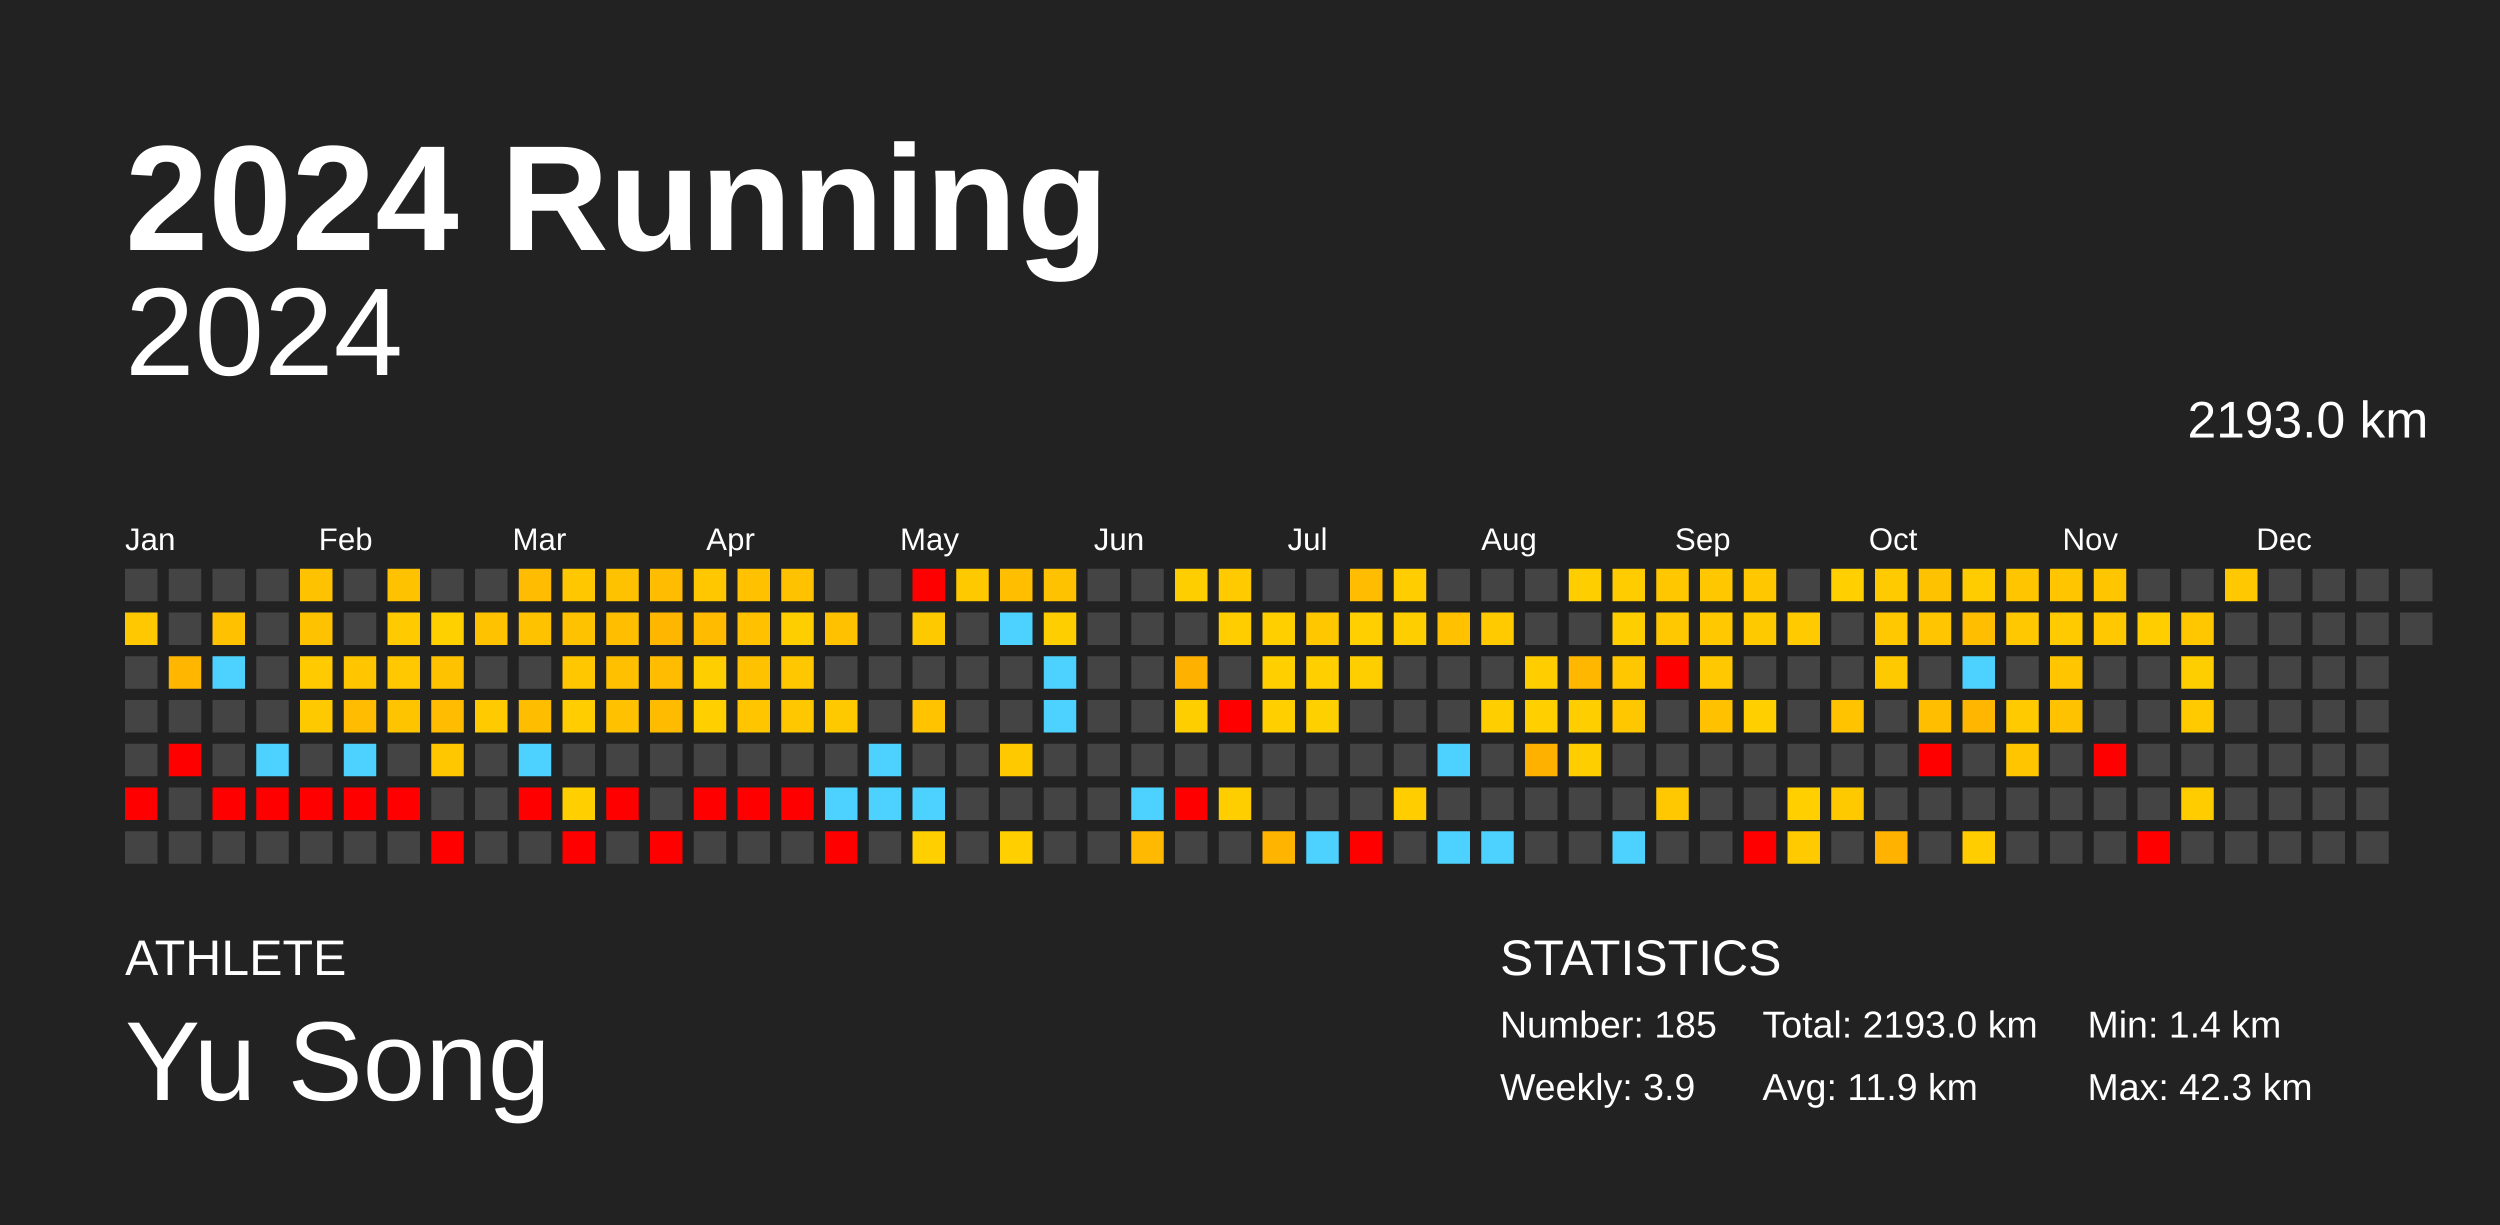
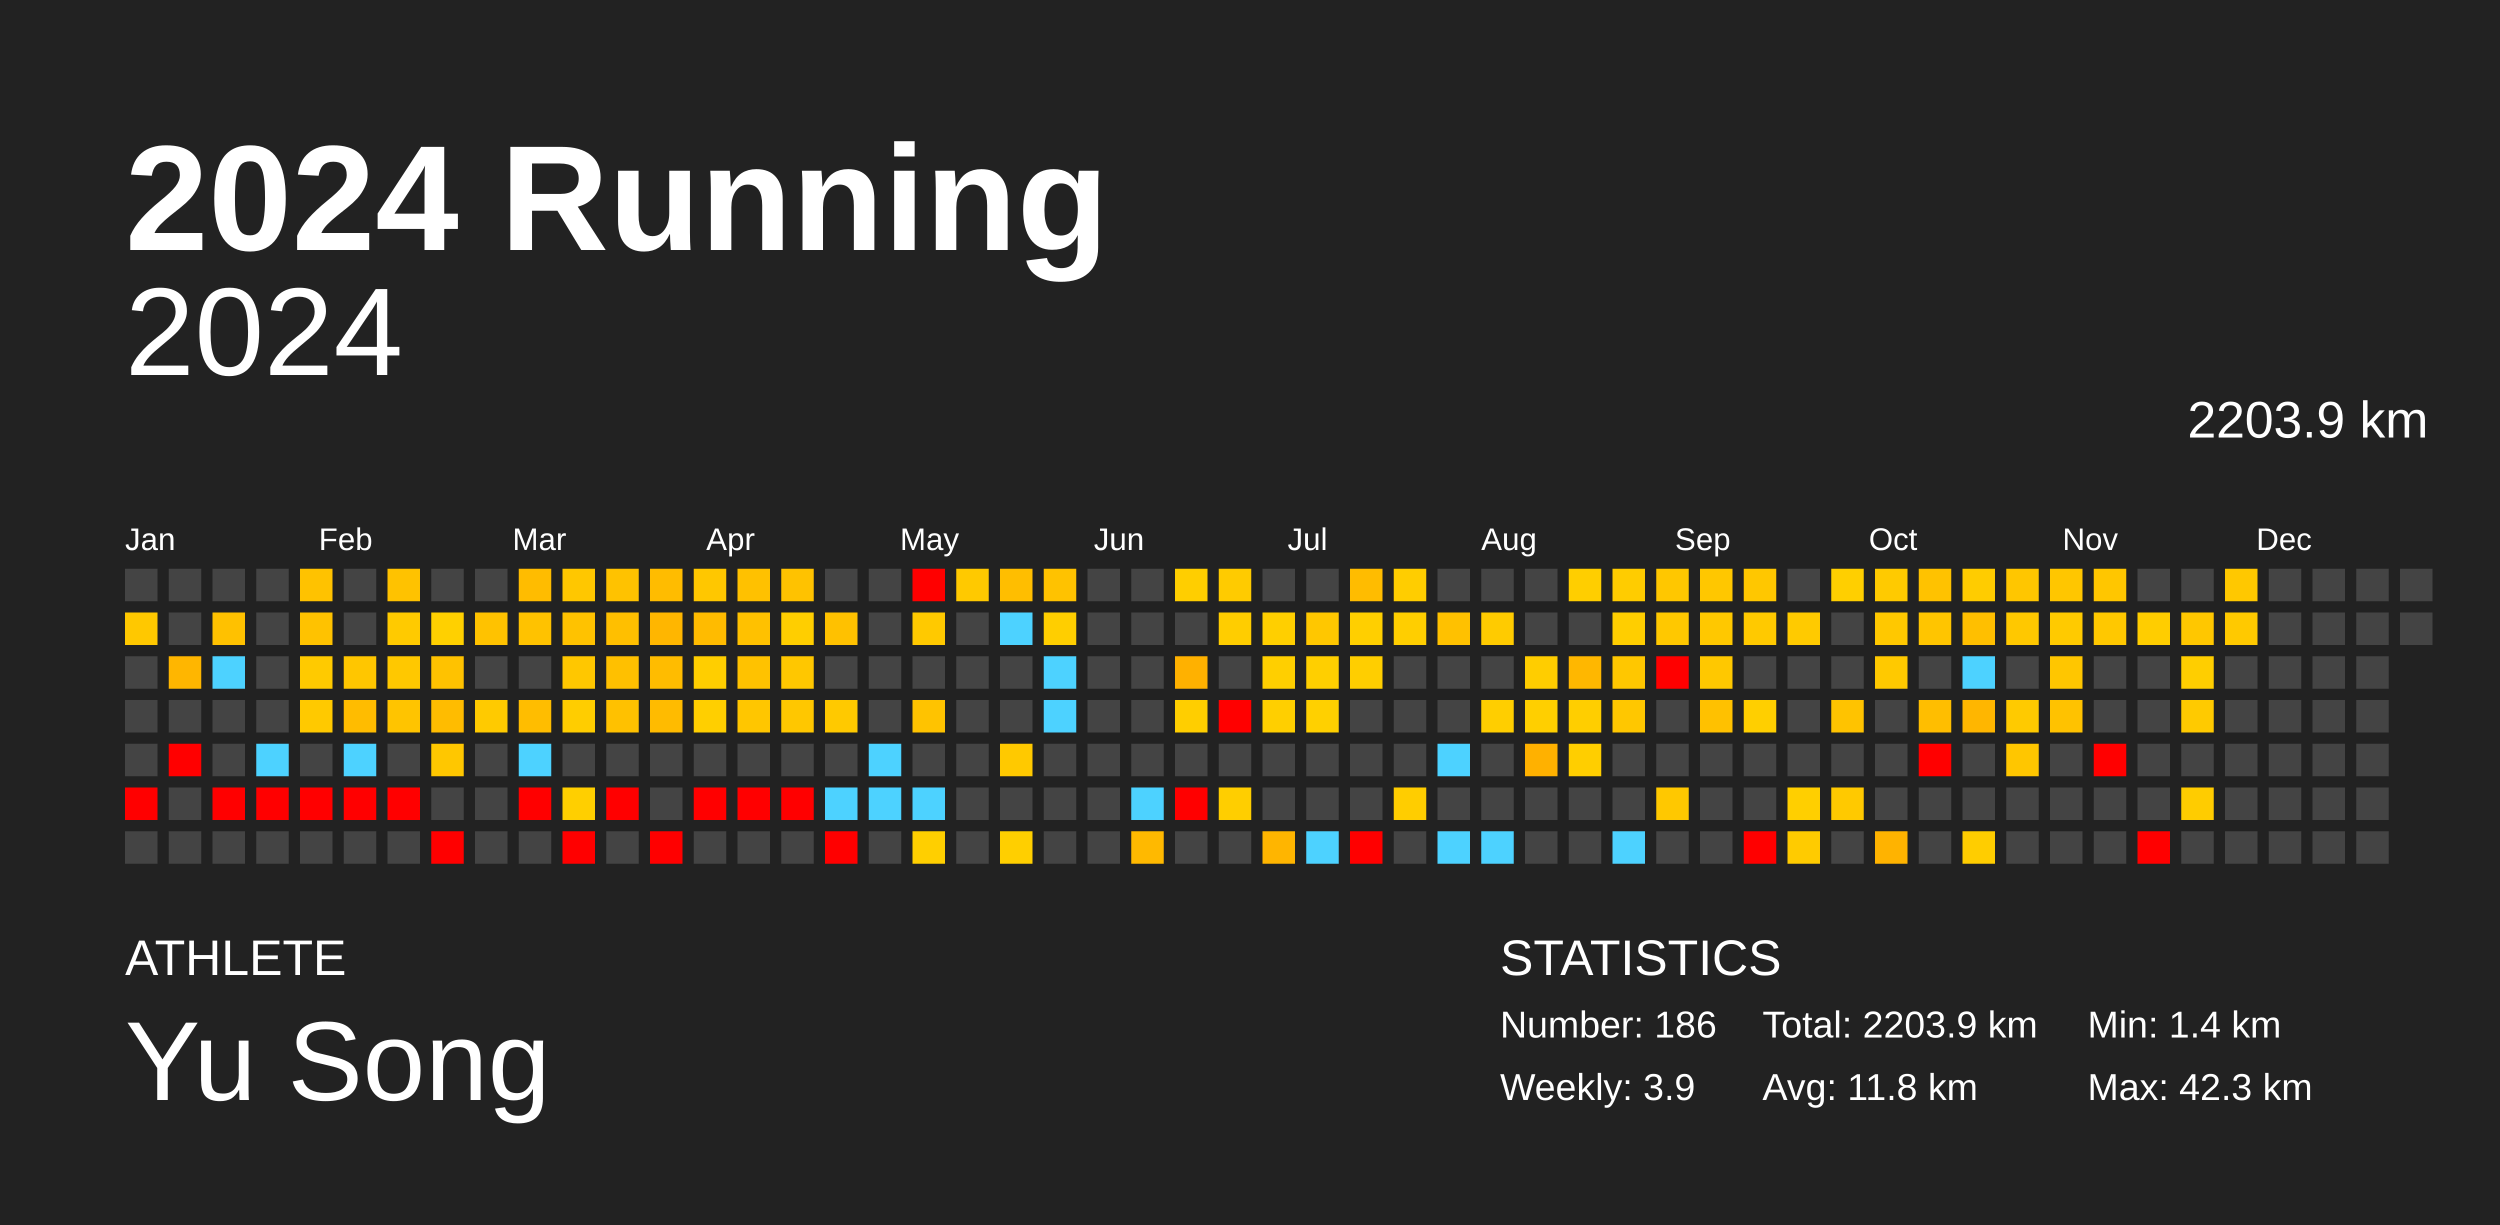
<svg xmlns="http://www.w3.org/2000/svg" baseProfile="full" height="98mm" version="1.1" viewBox="0,0,200,98" width="200mm">
  <defs />
  <rect fill="#222222" height="98" width="200" x="0" y="0" />
  <text fill="#FFFFFF" style="font-size:12px; font-family:Arial; font-weight:bold;" x="10" y="20">2024 Running</text>
  <text fill="#FFFFFF" style="font-size:4px; font-family:Arial" x="10" y="78">ATHLETE</text>
  <text fill="#FFFFFF" style="font-size:9px; font-family:Arial" x="10" y="88">Yu Song</text>
  <text fill="#FFFFFF" style="font-size:4px; font-family:Arial" x="120" y="78">STATISTICS</text>
-   <text fill="#FFFFFF" style="font-size:3px; font-family:Arial" x="120" y="83">Number: 185</text>
+   <text fill="#FFFFFF" style="font-size:3px; font-family:Arial" x="120" y="83">Number: 186</text>
  <text fill="#FFFFFF" style="font-size:3px; font-family:Arial" x="120" y="88">Weekly: 3.9</text>
-   <text fill="#FFFFFF" style="font-size:3px; font-family:Arial" x="141" y="83">Total: 2193.0 km</text>
-   <text fill="#FFFFFF" style="font-size:3px; font-family:Arial" x="141" y="88">Avg: 11.9 km</text>
+   <text fill="#FFFFFF" style="font-size:3px; font-family:Arial" x="141" y="83">Total: 2203.9 km</text>
+   <text fill="#FFFFFF" style="font-size:3px; font-family:Arial" x="141" y="88">Avg: 11.8 km</text>
  <text fill="#FFFFFF" style="font-size:3px; font-family:Arial" x="167" y="83">Min: 1.4 km</text>
  <text fill="#FFFFFF" style="font-size:3px; font-family:Arial" x="167" y="88">Max: 42.3 km</text>
  <text alignment-baseline="hanging" fill="#FFFFFF" style="font-size:10.0px; font-family:Arial;" x="10" y="30">2024</text>
-   <text alignment-baseline="hanging" fill="#FFFFFF" style="font-size:4.125px; font-family:Arial;" x="175" y="35">2193.0 km</text>
+   <text alignment-baseline="hanging" fill="#FFFFFF" style="font-size:4.125px; font-family:Arial;" x="175" y="35">2203.9 km</text>
  <text fill="#FFFFFF" style="font-size:2.5px; font-family:Arial" x="10.0" y="44">Jan</text>
  <text fill="#FFFFFF" style="font-size:2.5px; font-family:Arial" x="25.5" y="44">Feb</text>
  <text fill="#FFFFFF" style="font-size:2.5px; font-family:Arial" x="41.0" y="44">Mar</text>
  <text fill="#FFFFFF" style="font-size:2.5px; font-family:Arial" x="56.5" y="44">Apr</text>
  <text fill="#FFFFFF" style="font-size:2.5px; font-family:Arial" x="72.0" y="44">May</text>
  <text fill="#FFFFFF" style="font-size:2.5px; font-family:Arial" x="87.5" y="44">Jun</text>
  <text fill="#FFFFFF" style="font-size:2.5px; font-family:Arial" x="103.0" y="44">Jul</text>
  <text fill="#FFFFFF" style="font-size:2.5px; font-family:Arial" x="118.5" y="44">Aug</text>
  <text fill="#FFFFFF" style="font-size:2.5px; font-family:Arial" x="134.0" y="44">Sep</text>
  <text fill="#FFFFFF" style="font-size:2.5px; font-family:Arial" x="149.5" y="44">Oct</text>
  <text fill="#FFFFFF" style="font-size:2.5px; font-family:Arial" x="165.0" y="44">Nov</text>
  <text fill="#FFFFFF" style="font-size:2.5px; font-family:Arial" x="180.5" y="44">Dec</text>
  <rect fill="#444444" height="2.6" width="2.6" x="10.0" y="45.5" />
  <rect fill="#ffc800" height="2.6" width="2.6" x="10.0" y="49.0" />
  <rect fill="#444444" height="2.6" width="2.6" x="10.0" y="52.5" />
  <rect fill="#444444" height="2.6" width="2.6" x="10.0" y="56.0" />
  <rect fill="#444444" height="2.6" width="2.6" x="10.0" y="59.5" />
  <rect fill="red" height="2.6" width="2.6" x="10.0" y="63.0" />
  <rect fill="#444444" height="2.6" width="2.6" x="10.0" y="66.5" />
  <rect fill="#444444" height="2.6" width="2.6" x="13.5" y="45.5" />
  <rect fill="#444444" height="2.6" width="2.6" x="13.5" y="49.0" />
  <rect fill="#ffb600" height="2.6" width="2.6" x="13.5" y="52.5" />
  <rect fill="#444444" height="2.6" width="2.6" x="13.5" y="56.0" />
  <rect fill="red" height="2.6" width="2.6" x="13.5" y="59.5" />
  <rect fill="#444444" height="2.6" width="2.6" x="13.5" y="63.0" />
  <rect fill="#444444" height="2.6" width="2.6" x="13.5" y="66.5" />
  <rect fill="#444444" height="2.6" width="2.6" x="17.0" y="45.5" />
  <rect fill="#ffc100" height="2.6" width="2.6" x="17.0" y="49.0" />
  <rect fill="#4dd2ff" height="2.6" width="2.6" x="17.0" y="52.5" />
  <rect fill="#444444" height="2.6" width="2.6" x="17.0" y="56.0" />
  <rect fill="#444444" height="2.6" width="2.6" x="17.0" y="59.5" />
  <rect fill="red" height="2.6" width="2.6" x="17.0" y="63.0" />
  <rect fill="#444444" height="2.6" width="2.6" x="17.0" y="66.5" />
  <rect fill="#444444" height="2.6" width="2.6" x="20.5" y="45.5" />
  <rect fill="#444444" height="2.6" width="2.6" x="20.5" y="49.0" />
  <rect fill="#444444" height="2.6" width="2.6" x="20.5" y="52.5" />
  <rect fill="#444444" height="2.6" width="2.6" x="20.5" y="56.0" />
  <rect fill="#4dd2ff" height="2.6" width="2.6" x="20.5" y="59.5" />
  <rect fill="red" height="2.6" width="2.6" x="20.5" y="63.0" />
  <rect fill="#444444" height="2.6" width="2.6" x="20.5" y="66.5" />
  <rect fill="#ffc200" height="2.6" width="2.6" x="24.0" y="45.5" />
  <rect fill="#ffc200" height="2.6" width="2.6" x="24.0" y="49.0" />
  <rect fill="#ffca00" height="2.6" width="2.6" x="24.0" y="52.5" />
  <rect fill="#ffc900" height="2.6" width="2.6" x="24.0" y="56.0" />
  <rect fill="#444444" height="2.6" width="2.6" x="24.0" y="59.5" />
  <rect fill="red" height="2.6" width="2.6" x="24.0" y="63.0" />
  <rect fill="#444444" height="2.6" width="2.6" x="24.0" y="66.5" />
  <rect fill="#444444" height="2.6" width="2.6" x="27.5" y="45.5" />
  <rect fill="#444444" height="2.6" width="2.6" x="27.5" y="49.0" />
  <rect fill="#ffc600" height="2.6" width="2.6" x="27.5" y="52.5" />
  <rect fill="#ffbc00" height="2.6" width="2.6" x="27.5" y="56.0" />
  <rect fill="#4dd2ff" height="2.6" width="2.6" x="27.5" y="59.5" />
  <rect fill="red" height="2.6" width="2.6" x="27.5" y="63.0" />
  <rect fill="#444444" height="2.6" width="2.6" x="27.5" y="66.5" />
  <rect fill="#ffc200" height="2.6" width="2.6" x="31.0" y="45.5" />
  <rect fill="#ffca00" height="2.6" width="2.6" x="31.0" y="49.0" />
  <rect fill="#ffc800" height="2.6" width="2.6" x="31.0" y="52.5" />
  <rect fill="#ffc400" height="2.6" width="2.6" x="31.0" y="56.0" />
  <rect fill="#444444" height="2.6" width="2.6" x="31.0" y="59.5" />
  <rect fill="red" height="2.6" width="2.6" x="31.0" y="63.0" />
  <rect fill="#444444" height="2.6" width="2.6" x="31.0" y="66.5" />
  <rect fill="#444444" height="2.6" width="2.6" x="34.5" y="45.5" />
  <rect fill="#ffd000" height="2.6" width="2.6" x="34.5" y="49.0" />
  <rect fill="#ffc200" height="2.6" width="2.6" x="34.5" y="52.5" />
  <rect fill="#ffbc00" height="2.6" width="2.6" x="34.5" y="56.0" />
  <rect fill="#ffc700" height="2.6" width="2.6" x="34.5" y="59.5" />
  <rect fill="#444444" height="2.6" width="2.6" x="34.5" y="63.0" />
  <rect fill="red" height="2.6" width="2.6" x="34.5" y="66.5" />
  <rect fill="#444444" height="2.6" width="2.6" x="38.0" y="45.5" />
  <rect fill="#ffc200" height="2.6" width="2.6" x="38.0" y="49.0" />
  <rect fill="#444444" height="2.6" width="2.6" x="38.0" y="52.5" />
  <rect fill="#ffca00" height="2.6" width="2.6" x="38.0" y="56.0" />
  <rect fill="#444444" height="2.6" width="2.6" x="38.0" y="59.5" />
  <rect fill="#444444" height="2.6" width="2.6" x="38.0" y="63.0" />
  <rect fill="#444444" height="2.6" width="2.6" x="38.0" y="66.5" />
  <rect fill="#ffbc00" height="2.6" width="2.6" x="41.5" y="45.5" />
  <rect fill="#ffc200" height="2.6" width="2.6" x="41.5" y="49.0" />
  <rect fill="#444444" height="2.6" width="2.6" x="41.5" y="52.5" />
  <rect fill="#ffbd00" height="2.6" width="2.6" x="41.5" y="56.0" />
  <rect fill="#4dd2ff" height="2.6" width="2.6" x="41.5" y="59.5" />
  <rect fill="red" height="2.6" width="2.6" x="41.5" y="63.0" />
  <rect fill="#444444" height="2.6" width="2.6" x="41.5" y="66.5" />
  <rect fill="#ffc700" height="2.6" width="2.6" x="45.0" y="45.5" />
  <rect fill="#ffc200" height="2.6" width="2.6" x="45.0" y="49.0" />
  <rect fill="#ffc700" height="2.6" width="2.6" x="45.0" y="52.5" />
  <rect fill="#ffcd00" height="2.6" width="2.6" x="45.0" y="56.0" />
  <rect fill="#444444" height="2.6" width="2.6" x="45.0" y="59.5" />
  <rect fill="#ffcf00" height="2.6" width="2.6" x="45.0" y="63.0" />
  <rect fill="red" height="2.6" width="2.6" x="45.0" y="66.5" />
  <rect fill="#ffc200" height="2.6" width="2.6" x="48.5" y="45.5" />
  <rect fill="#ffbf00" height="2.6" width="2.6" x="48.5" y="49.0" />
  <rect fill="#ffc000" height="2.6" width="2.6" x="48.5" y="52.5" />
  <rect fill="#ffc100" height="2.6" width="2.6" x="48.5" y="56.0" />
  <rect fill="#444444" height="2.6" width="2.6" x="48.5" y="59.5" />
  <rect fill="red" height="2.6" width="2.6" x="48.5" y="63.0" />
  <rect fill="#444444" height="2.6" width="2.6" x="48.5" y="66.5" />
  <rect fill="#ffbc00" height="2.6" width="2.6" x="52.0" y="45.5" />
  <rect fill="#ffb600" height="2.6" width="2.6" x="52.0" y="49.0" />
  <rect fill="#ffbc00" height="2.6" width="2.6" x="52.0" y="52.5" />
  <rect fill="#ffbb00" height="2.6" width="2.6" x="52.0" y="56.0" />
  <rect fill="#444444" height="2.6" width="2.6" x="52.0" y="59.5" />
  <rect fill="#444444" height="2.6" width="2.6" x="52.0" y="63.0" />
  <rect fill="red" height="2.6" width="2.6" x="52.0" y="66.5" />
  <rect fill="#ffc700" height="2.6" width="2.6" x="55.5" y="45.5" />
  <rect fill="#ffbb00" height="2.6" width="2.6" x="55.5" y="49.0" />
  <rect fill="#ffce00" height="2.6" width="2.6" x="55.5" y="52.5" />
  <rect fill="#ffcf00" height="2.6" width="2.6" x="55.5" y="56.0" />
  <rect fill="#444444" height="2.6" width="2.6" x="55.5" y="59.5" />
  <rect fill="red" height="2.6" width="2.6" x="55.5" y="63.0" />
  <rect fill="#444444" height="2.6" width="2.6" x="55.5" y="66.5" />
  <rect fill="#ffc100" height="2.6" width="2.6" x="59.0" y="45.5" />
  <rect fill="#ffc100" height="2.6" width="2.6" x="59.0" y="49.0" />
  <rect fill="#ffc200" height="2.6" width="2.6" x="59.0" y="52.5" />
  <rect fill="#ffc600" height="2.6" width="2.6" x="59.0" y="56.0" />
  <rect fill="#444444" height="2.6" width="2.6" x="59.0" y="59.5" />
  <rect fill="red" height="2.6" width="2.6" x="59.0" y="63.0" />
  <rect fill="#444444" height="2.6" width="2.6" x="59.0" y="66.5" />
  <rect fill="#ffc200" height="2.6" width="2.6" x="62.5" y="45.5" />
  <rect fill="#ffce00" height="2.6" width="2.6" x="62.5" y="49.0" />
  <rect fill="#ffc700" height="2.6" width="2.6" x="62.5" y="52.5" />
  <rect fill="#ffc700" height="2.6" width="2.6" x="62.5" y="56.0" />
  <rect fill="#444444" height="2.6" width="2.6" x="62.5" y="59.5" />
  <rect fill="red" height="2.6" width="2.6" x="62.5" y="63.0" />
  <rect fill="#444444" height="2.6" width="2.6" x="62.5" y="66.5" />
  <rect fill="#444444" height="2.6" width="2.6" x="66.0" y="45.5" />
  <rect fill="#ffc100" height="2.6" width="2.6" x="66.0" y="49.0" />
  <rect fill="#444444" height="2.6" width="2.6" x="66.0" y="52.5" />
  <rect fill="#ffc900" height="2.6" width="2.6" x="66.0" y="56.0" />
  <rect fill="#444444" height="2.6" width="2.6" x="66.0" y="59.5" />
  <rect fill="#4dd2ff" height="2.6" width="2.6" x="66.0" y="63.0" />
  <rect fill="red" height="2.6" width="2.6" x="66.0" y="66.5" />
  <rect fill="#444444" height="2.6" width="2.6" x="69.5" y="45.5" />
  <rect fill="#444444" height="2.6" width="2.6" x="69.5" y="49.0" />
  <rect fill="#444444" height="2.6" width="2.6" x="69.5" y="52.5" />
  <rect fill="#444444" height="2.6" width="2.6" x="69.5" y="56.0" />
  <rect fill="#4dd2ff" height="2.6" width="2.6" x="69.5" y="59.5" />
  <rect fill="#4dd2ff" height="2.6" width="2.6" x="69.5" y="63.0" />
  <rect fill="#444444" height="2.6" width="2.6" x="69.5" y="66.5" />
  <rect fill="red" height="2.6" width="2.6" x="73.0" y="45.5" />
  <rect fill="#ffc900" height="2.6" width="2.6" x="73.0" y="49.0" />
  <rect fill="#444444" height="2.6" width="2.6" x="73.0" y="52.5" />
  <rect fill="#ffc300" height="2.6" width="2.6" x="73.0" y="56.0" />
  <rect fill="#444444" height="2.6" width="2.6" x="73.0" y="59.5" />
  <rect fill="#4dd2ff" height="2.6" width="2.6" x="73.0" y="63.0" />
  <rect fill="#ffcf00" height="2.6" width="2.6" x="73.0" y="66.5" />
  <rect fill="#ffc900" height="2.6" width="2.6" x="76.5" y="45.5" />
  <rect fill="#444444" height="2.6" width="2.6" x="76.5" y="49.0" />
  <rect fill="#444444" height="2.6" width="2.6" x="76.5" y="52.5" />
  <rect fill="#444444" height="2.6" width="2.6" x="76.5" y="56.0" />
  <rect fill="#444444" height="2.6" width="2.6" x="76.5" y="59.5" />
  <rect fill="#444444" height="2.6" width="2.6" x="76.5" y="63.0" />
  <rect fill="#444444" height="2.6" width="2.6" x="76.5" y="66.5" />
  <rect fill="#ffbe00" height="2.6" width="2.6" x="80.0" y="45.5" />
  <rect fill="#4dd2ff" height="2.6" width="2.6" x="80.0" y="49.0" />
  <rect fill="#444444" height="2.6" width="2.6" x="80.0" y="52.5" />
  <rect fill="#444444" height="2.6" width="2.6" x="80.0" y="56.0" />
  <rect fill="#ffc900" height="2.6" width="2.6" x="80.0" y="59.5" />
  <rect fill="#444444" height="2.6" width="2.6" x="80.0" y="63.0" />
  <rect fill="#ffcf00" height="2.6" width="2.6" x="80.0" y="66.5" />
  <rect fill="#ffc200" height="2.6" width="2.6" x="83.5" y="45.5" />
  <rect fill="#ffce00" height="2.6" width="2.6" x="83.5" y="49.0" />
  <rect fill="#4dd2ff" height="2.6" width="2.6" x="83.5" y="52.5" />
  <rect fill="#4dd2ff" height="2.6" width="2.6" x="83.5" y="56.0" />
  <rect fill="#444444" height="2.6" width="2.6" x="83.5" y="59.5" />
  <rect fill="#444444" height="2.6" width="2.6" x="83.5" y="63.0" />
  <rect fill="#444444" height="2.6" width="2.6" x="83.5" y="66.5" />
  <rect fill="#444444" height="2.6" width="2.6" x="87.0" y="45.5" />
  <rect fill="#444444" height="2.6" width="2.6" x="87.0" y="49.0" />
  <rect fill="#444444" height="2.6" width="2.6" x="87.0" y="52.5" />
  <rect fill="#444444" height="2.6" width="2.6" x="87.0" y="56.0" />
  <rect fill="#444444" height="2.6" width="2.6" x="87.0" y="59.5" />
  <rect fill="#444444" height="2.6" width="2.6" x="87.0" y="63.0" />
  <rect fill="#444444" height="2.6" width="2.6" x="87.0" y="66.5" />
  <rect fill="#444444" height="2.6" width="2.6" x="90.5" y="45.5" />
  <rect fill="#444444" height="2.6" width="2.6" x="90.5" y="49.0" />
  <rect fill="#444444" height="2.6" width="2.6" x="90.5" y="52.5" />
  <rect fill="#444444" height="2.6" width="2.6" x="90.5" y="56.0" />
  <rect fill="#444444" height="2.6" width="2.6" x="90.5" y="59.5" />
  <rect fill="#4dd2ff" height="2.6" width="2.6" x="90.5" y="63.0" />
  <rect fill="#ffb900" height="2.6" width="2.6" x="90.5" y="66.5" />
  <rect fill="#ffce00" height="2.6" width="2.6" x="94.0" y="45.5" />
  <rect fill="#444444" height="2.6" width="2.6" x="94.0" y="49.0" />
  <rect fill="#ffb100" height="2.6" width="2.6" x="94.0" y="52.5" />
  <rect fill="#ffce00" height="2.6" width="2.6" x="94.0" y="56.0" />
  <rect fill="#444444" height="2.6" width="2.6" x="94.0" y="59.5" />
  <rect fill="red" height="2.6" width="2.6" x="94.0" y="63.0" />
  <rect fill="#444444" height="2.6" width="2.6" x="94.0" y="66.5" />
  <rect fill="#ffcb00" height="2.6" width="2.6" x="97.5" y="45.5" />
  <rect fill="#ffcd00" height="2.6" width="2.6" x="97.5" y="49.0" />
  <rect fill="#444444" height="2.6" width="2.6" x="97.5" y="52.5" />
  <rect fill="red" height="2.6" width="2.6" x="97.5" y="56.0" />
  <rect fill="#444444" height="2.6" width="2.6" x="97.5" y="59.5" />
  <rect fill="#ffce00" height="2.6" width="2.6" x="97.5" y="63.0" />
  <rect fill="#444444" height="2.6" width="2.6" x="97.5" y="66.5" />
  <rect fill="#444444" height="2.6" width="2.6" x="101.0" y="45.5" />
  <rect fill="#ffcf00" height="2.6" width="2.6" x="101.0" y="49.0" />
  <rect fill="#ffcf00" height="2.6" width="2.6" x="101.0" y="52.5" />
  <rect fill="#ffcf00" height="2.6" width="2.6" x="101.0" y="56.0" />
  <rect fill="#444444" height="2.6" width="2.6" x="101.0" y="59.5" />
  <rect fill="#444444" height="2.6" width="2.6" x="101.0" y="63.0" />
  <rect fill="#ffb500" height="2.6" width="2.6" x="101.0" y="66.5" />
  <rect fill="#444444" height="2.6" width="2.6" x="104.5" y="45.5" />
  <rect fill="#ffc700" height="2.6" width="2.6" x="104.5" y="49.0" />
  <rect fill="#ffcf00" height="2.6" width="2.6" x="104.5" y="52.5" />
  <rect fill="#ffd000" height="2.6" width="2.6" x="104.5" y="56.0" />
  <rect fill="#444444" height="2.6" width="2.6" x="104.5" y="59.5" />
  <rect fill="#444444" height="2.6" width="2.6" x="104.5" y="63.0" />
  <rect fill="#4dd2ff" height="2.6" width="2.6" x="104.5" y="66.5" />
  <rect fill="#ffbc00" height="2.6" width="2.6" x="108.0" y="45.5" />
  <rect fill="#ffcf00" height="2.6" width="2.6" x="108.0" y="49.0" />
  <rect fill="#ffce00" height="2.6" width="2.6" x="108.0" y="52.5" />
  <rect fill="#444444" height="2.6" width="2.6" x="108.0" y="56.0" />
  <rect fill="#444444" height="2.6" width="2.6" x="108.0" y="59.5" />
  <rect fill="#444444" height="2.6" width="2.6" x="108.0" y="63.0" />
  <rect fill="red" height="2.6" width="2.6" x="108.0" y="66.5" />
  <rect fill="#ffcd00" height="2.6" width="2.6" x="111.5" y="45.5" />
  <rect fill="#ffce00" height="2.6" width="2.6" x="111.5" y="49.0" />
  <rect fill="#444444" height="2.6" width="2.6" x="111.5" y="52.5" />
  <rect fill="#444444" height="2.6" width="2.6" x="111.5" y="56.0" />
  <rect fill="#444444" height="2.6" width="2.6" x="111.5" y="59.5" />
  <rect fill="#ffcd00" height="2.6" width="2.6" x="111.5" y="63.0" />
  <rect fill="#444444" height="2.6" width="2.6" x="111.5" y="66.5" />
  <rect fill="#444444" height="2.6" width="2.6" x="115.0" y="45.5" />
  <rect fill="#ffc100" height="2.6" width="2.6" x="115.0" y="49.0" />
  <rect fill="#444444" height="2.6" width="2.6" x="115.0" y="52.5" />
  <rect fill="#444444" height="2.6" width="2.6" x="115.0" y="56.0" />
  <rect fill="#4dd2ff" height="2.6" width="2.6" x="115.0" y="59.5" />
  <rect fill="#444444" height="2.6" width="2.6" x="115.0" y="63.0" />
  <rect fill="#4dd2ff" height="2.6" width="2.6" x="115.0" y="66.5" />
  <rect fill="#444444" height="2.6" width="2.6" x="118.5" y="45.5" />
  <rect fill="#ffcb00" height="2.6" width="2.6" x="118.5" y="49.0" />
  <rect fill="#444444" height="2.6" width="2.6" x="118.5" y="52.5" />
  <rect fill="#ffce00" height="2.6" width="2.6" x="118.5" y="56.0" />
  <rect fill="#444444" height="2.6" width="2.6" x="118.5" y="59.5" />
  <rect fill="#444444" height="2.6" width="2.6" x="118.5" y="63.0" />
  <rect fill="#4dd2ff" height="2.6" width="2.6" x="118.5" y="66.5" />
  <rect fill="#444444" height="2.6" width="2.6" x="122.0" y="45.5" />
  <rect fill="#444444" height="2.6" width="2.6" x="122.0" y="49.0" />
  <rect fill="#ffcd00" height="2.6" width="2.6" x="122.0" y="52.5" />
  <rect fill="#ffcf00" height="2.6" width="2.6" x="122.0" y="56.0" />
  <rect fill="#ffb100" height="2.6" width="2.6" x="122.0" y="59.5" />
  <rect fill="#444444" height="2.6" width="2.6" x="122.0" y="63.0" />
  <rect fill="#444444" height="2.6" width="2.6" x="122.0" y="66.5" />
  <rect fill="#ffce00" height="2.6" width="2.6" x="125.5" y="45.5" />
  <rect fill="#444444" height="2.6" width="2.6" x="125.5" y="49.0" />
  <rect fill="#ffb700" height="2.6" width="2.6" x="125.5" y="52.5" />
  <rect fill="#ffce00" height="2.6" width="2.6" x="125.5" y="56.0" />
  <rect fill="#ffce00" height="2.6" width="2.6" x="125.5" y="59.5" />
  <rect fill="#444444" height="2.6" width="2.6" x="125.5" y="63.0" />
  <rect fill="#444444" height="2.6" width="2.6" x="125.5" y="66.5" />
  <rect fill="#ffcc00" height="2.6" width="2.6" x="129.0" y="45.5" />
  <rect fill="#ffce00" height="2.6" width="2.6" x="129.0" y="49.0" />
  <rect fill="#ffc700" height="2.6" width="2.6" x="129.0" y="52.5" />
  <rect fill="#ffc700" height="2.6" width="2.6" x="129.0" y="56.0" />
  <rect fill="#444444" height="2.6" width="2.6" x="129.0" y="59.5" />
  <rect fill="#444444" height="2.6" width="2.6" x="129.0" y="63.0" />
  <rect fill="#4dd2ff" height="2.6" width="2.6" x="129.0" y="66.5" />
  <rect fill="#ffc700" height="2.6" width="2.6" x="132.5" y="45.5" />
  <rect fill="#ffc800" height="2.6" width="2.6" x="132.5" y="49.0" />
  <rect fill="red" height="2.6" width="2.6" x="132.5" y="52.5" />
  <rect fill="#444444" height="2.6" width="2.6" x="132.5" y="56.0" />
  <rect fill="#444444" height="2.6" width="2.6" x="132.5" y="59.5" />
  <rect fill="#ffc800" height="2.6" width="2.6" x="132.5" y="63.0" />
  <rect fill="#444444" height="2.6" width="2.6" x="132.5" y="66.5" />
  <rect fill="#ffc700" height="2.6" width="2.6" x="136.0" y="45.5" />
  <rect fill="#ffc800" height="2.6" width="2.6" x="136.0" y="49.0" />
  <rect fill="#ffc800" height="2.6" width="2.6" x="136.0" y="52.5" />
  <rect fill="#ffc100" height="2.6" width="2.6" x="136.0" y="56.0" />
  <rect fill="#444444" height="2.6" width="2.6" x="136.0" y="59.5" />
  <rect fill="#444444" height="2.6" width="2.6" x="136.0" y="63.0" />
  <rect fill="#444444" height="2.6" width="2.6" x="136.0" y="66.5" />
  <rect fill="#ffc700" height="2.6" width="2.6" x="139.5" y="45.5" />
  <rect fill="#ffc900" height="2.6" width="2.6" x="139.5" y="49.0" />
  <rect fill="#444444" height="2.6" width="2.6" x="139.5" y="52.5" />
  <rect fill="#ffcf00" height="2.6" width="2.6" x="139.5" y="56.0" />
  <rect fill="#444444" height="2.6" width="2.6" x="139.5" y="59.5" />
  <rect fill="#444444" height="2.6" width="2.6" x="139.5" y="63.0" />
  <rect fill="red" height="2.6" width="2.6" x="139.5" y="66.5" />
  <rect fill="#444444" height="2.6" width="2.6" x="143.0" y="45.5" />
  <rect fill="#ffca00" height="2.6" width="2.6" x="143.0" y="49.0" />
  <rect fill="#444444" height="2.6" width="2.6" x="143.0" y="52.5" />
  <rect fill="#444444" height="2.6" width="2.6" x="143.0" y="56.0" />
  <rect fill="#444444" height="2.6" width="2.6" x="143.0" y="59.5" />
  <rect fill="#ffcf00" height="2.6" width="2.6" x="143.0" y="63.0" />
  <rect fill="#ffcb00" height="2.6" width="2.6" x="143.0" y="66.5" />
  <rect fill="#ffcf00" height="2.6" width="2.6" x="146.5" y="45.5" />
  <rect fill="#444444" height="2.6" width="2.6" x="146.5" y="49.0" />
  <rect fill="#444444" height="2.6" width="2.6" x="146.5" y="52.5" />
  <rect fill="#ffc300" height="2.6" width="2.6" x="146.5" y="56.0" />
  <rect fill="#444444" height="2.6" width="2.6" x="146.5" y="59.5" />
  <rect fill="#ffc900" height="2.6" width="2.6" x="146.5" y="63.0" />
  <rect fill="#444444" height="2.6" width="2.6" x="146.5" y="66.5" />
  <rect fill="#ffca00" height="2.6" width="2.6" x="150.0" y="45.5" />
  <rect fill="#ffc800" height="2.6" width="2.6" x="150.0" y="49.0" />
  <rect fill="#ffc900" height="2.6" width="2.6" x="150.0" y="52.5" />
  <rect fill="#444444" height="2.6" width="2.6" x="150.0" y="56.0" />
  <rect fill="#444444" height="2.6" width="2.6" x="150.0" y="59.5" />
  <rect fill="#444444" height="2.6" width="2.6" x="150.0" y="63.0" />
  <rect fill="#ffb300" height="2.6" width="2.6" x="150.0" y="66.5" />
  <rect fill="#ffc200" height="2.6" width="2.6" x="153.5" y="45.5" />
  <rect fill="#ffc500" height="2.6" width="2.6" x="153.5" y="49.0" />
  <rect fill="#444444" height="2.6" width="2.6" x="153.5" y="52.5" />
  <rect fill="#ffbe00" height="2.6" width="2.6" x="153.5" y="56.0" />
  <rect fill="red" height="2.6" width="2.6" x="153.5" y="59.5" />
  <rect fill="#444444" height="2.6" width="2.6" x="153.5" y="63.0" />
  <rect fill="#444444" height="2.6" width="2.6" x="153.5" y="66.5" />
  <rect fill="#ffcc00" height="2.6" width="2.6" x="157.0" y="45.5" />
  <rect fill="#ffbf00" height="2.6" width="2.6" x="157.0" y="49.0" />
  <rect fill="#4dd2ff" height="2.6" width="2.6" x="157.0" y="52.5" />
  <rect fill="#ffb600" height="2.6" width="2.6" x="157.0" y="56.0" />
  <rect fill="#444444" height="2.6" width="2.6" x="157.0" y="59.5" />
  <rect fill="#444444" height="2.6" width="2.6" x="157.0" y="63.0" />
  <rect fill="#ffcd00" height="2.6" width="2.6" x="157.0" y="66.5" />
  <rect fill="#ffc600" height="2.6" width="2.6" x="160.5" y="45.5" />
  <rect fill="#ffc800" height="2.6" width="2.6" x="160.5" y="49.0" />
  <rect fill="#444444" height="2.6" width="2.6" x="160.5" y="52.5" />
  <rect fill="#ffca00" height="2.6" width="2.6" x="160.5" y="56.0" />
  <rect fill="#ffc600" height="2.6" width="2.6" x="160.5" y="59.5" />
  <rect fill="#444444" height="2.6" width="2.6" x="160.5" y="63.0" />
  <rect fill="#444444" height="2.6" width="2.6" x="160.5" y="66.5" />
  <rect fill="#ffc600" height="2.6" width="2.6" x="164.0" y="45.5" />
  <rect fill="#ffca00" height="2.6" width="2.6" x="164.0" y="49.0" />
  <rect fill="#ffc600" height="2.6" width="2.6" x="164.0" y="52.5" />
  <rect fill="#ffc200" height="2.6" width="2.6" x="164.0" y="56.0" />
  <rect fill="#444444" height="2.6" width="2.6" x="164.0" y="59.5" />
  <rect fill="#444444" height="2.6" width="2.6" x="164.0" y="63.0" />
  <rect fill="#444444" height="2.6" width="2.6" x="164.0" y="66.5" />
  <rect fill="#ffc600" height="2.6" width="2.6" x="167.5" y="45.5" />
  <rect fill="#ffc800" height="2.6" width="2.6" x="167.5" y="49.0" />
  <rect fill="#444444" height="2.6" width="2.6" x="167.5" y="52.5" />
  <rect fill="#444444" height="2.6" width="2.6" x="167.5" y="56.0" />
  <rect fill="red" height="2.6" width="2.6" x="167.5" y="59.5" />
  <rect fill="#444444" height="2.6" width="2.6" x="167.5" y="63.0" />
  <rect fill="#444444" height="2.6" width="2.6" x="167.5" y="66.5" />
  <rect fill="#444444" height="2.6" width="2.6" x="171.0" y="45.5" />
  <rect fill="#ffcd00" height="2.6" width="2.6" x="171.0" y="49.0" />
  <rect fill="#444444" height="2.6" width="2.6" x="171.0" y="52.5" />
  <rect fill="#444444" height="2.6" width="2.6" x="171.0" y="56.0" />
  <rect fill="#444444" height="2.6" width="2.6" x="171.0" y="59.5" />
  <rect fill="#444444" height="2.6" width="2.6" x="171.0" y="63.0" />
  <rect fill="red" height="2.6" width="2.6" x="171.0" y="66.5" />
  <rect fill="#444444" height="2.6" width="2.6" x="174.5" y="45.5" />
  <rect fill="#ffc700" height="2.6" width="2.6" x="174.5" y="49.0" />
  <rect fill="#ffce00" height="2.6" width="2.6" x="174.5" y="52.5" />
  <rect fill="#ffca00" height="2.6" width="2.6" x="174.5" y="56.0" />
  <rect fill="#444444" height="2.6" width="2.6" x="174.5" y="59.5" />
  <rect fill="#ffcc00" height="2.6" width="2.6" x="174.5" y="63.0" />
  <rect fill="#444444" height="2.6" width="2.6" x="174.5" y="66.5" />
  <rect fill="#ffc800" height="2.6" width="2.6" x="178.0" y="45.5" />
-   <rect fill="#444444" height="2.6" width="2.6" x="178.0" y="49.0" />
+   <rect fill="#ffc900" height="2.6" width="2.6" x="178.0" y="49.0" />
  <rect fill="#444444" height="2.6" width="2.6" x="178.0" y="52.5" />
  <rect fill="#444444" height="2.6" width="2.6" x="178.0" y="56.0" />
  <rect fill="#444444" height="2.6" width="2.6" x="178.0" y="59.5" />
  <rect fill="#444444" height="2.6" width="2.6" x="178.0" y="63.0" />
  <rect fill="#444444" height="2.6" width="2.6" x="178.0" y="66.5" />
  <rect fill="#444444" height="2.6" width="2.6" x="181.5" y="45.5" />
  <rect fill="#444444" height="2.6" width="2.6" x="181.5" y="49.0" />
  <rect fill="#444444" height="2.6" width="2.6" x="181.5" y="52.5" />
  <rect fill="#444444" height="2.6" width="2.6" x="181.5" y="56.0" />
  <rect fill="#444444" height="2.6" width="2.6" x="181.5" y="59.5" />
  <rect fill="#444444" height="2.6" width="2.6" x="181.5" y="63.0" />
  <rect fill="#444444" height="2.6" width="2.6" x="181.5" y="66.5" />
  <rect fill="#444444" height="2.6" width="2.6" x="185.0" y="45.5" />
  <rect fill="#444444" height="2.6" width="2.6" x="185.0" y="49.0" />
  <rect fill="#444444" height="2.6" width="2.6" x="185.0" y="52.5" />
  <rect fill="#444444" height="2.6" width="2.6" x="185.0" y="56.0" />
  <rect fill="#444444" height="2.6" width="2.6" x="185.0" y="59.5" />
  <rect fill="#444444" height="2.6" width="2.6" x="185.0" y="63.0" />
  <rect fill="#444444" height="2.6" width="2.6" x="185.0" y="66.5" />
  <rect fill="#444444" height="2.6" width="2.6" x="188.5" y="45.5" />
  <rect fill="#444444" height="2.6" width="2.6" x="188.5" y="49.0" />
  <rect fill="#444444" height="2.6" width="2.6" x="188.5" y="52.5" />
  <rect fill="#444444" height="2.6" width="2.6" x="188.5" y="56.0" />
  <rect fill="#444444" height="2.6" width="2.6" x="188.5" y="59.5" />
  <rect fill="#444444" height="2.6" width="2.6" x="188.5" y="63.0" />
  <rect fill="#444444" height="2.6" width="2.6" x="188.5" y="66.5" />
  <rect fill="#444444" height="2.6" width="2.6" x="192.0" y="45.5" />
  <rect fill="#444444" height="2.6" width="2.6" x="192.0" y="49.0" />
</svg>
